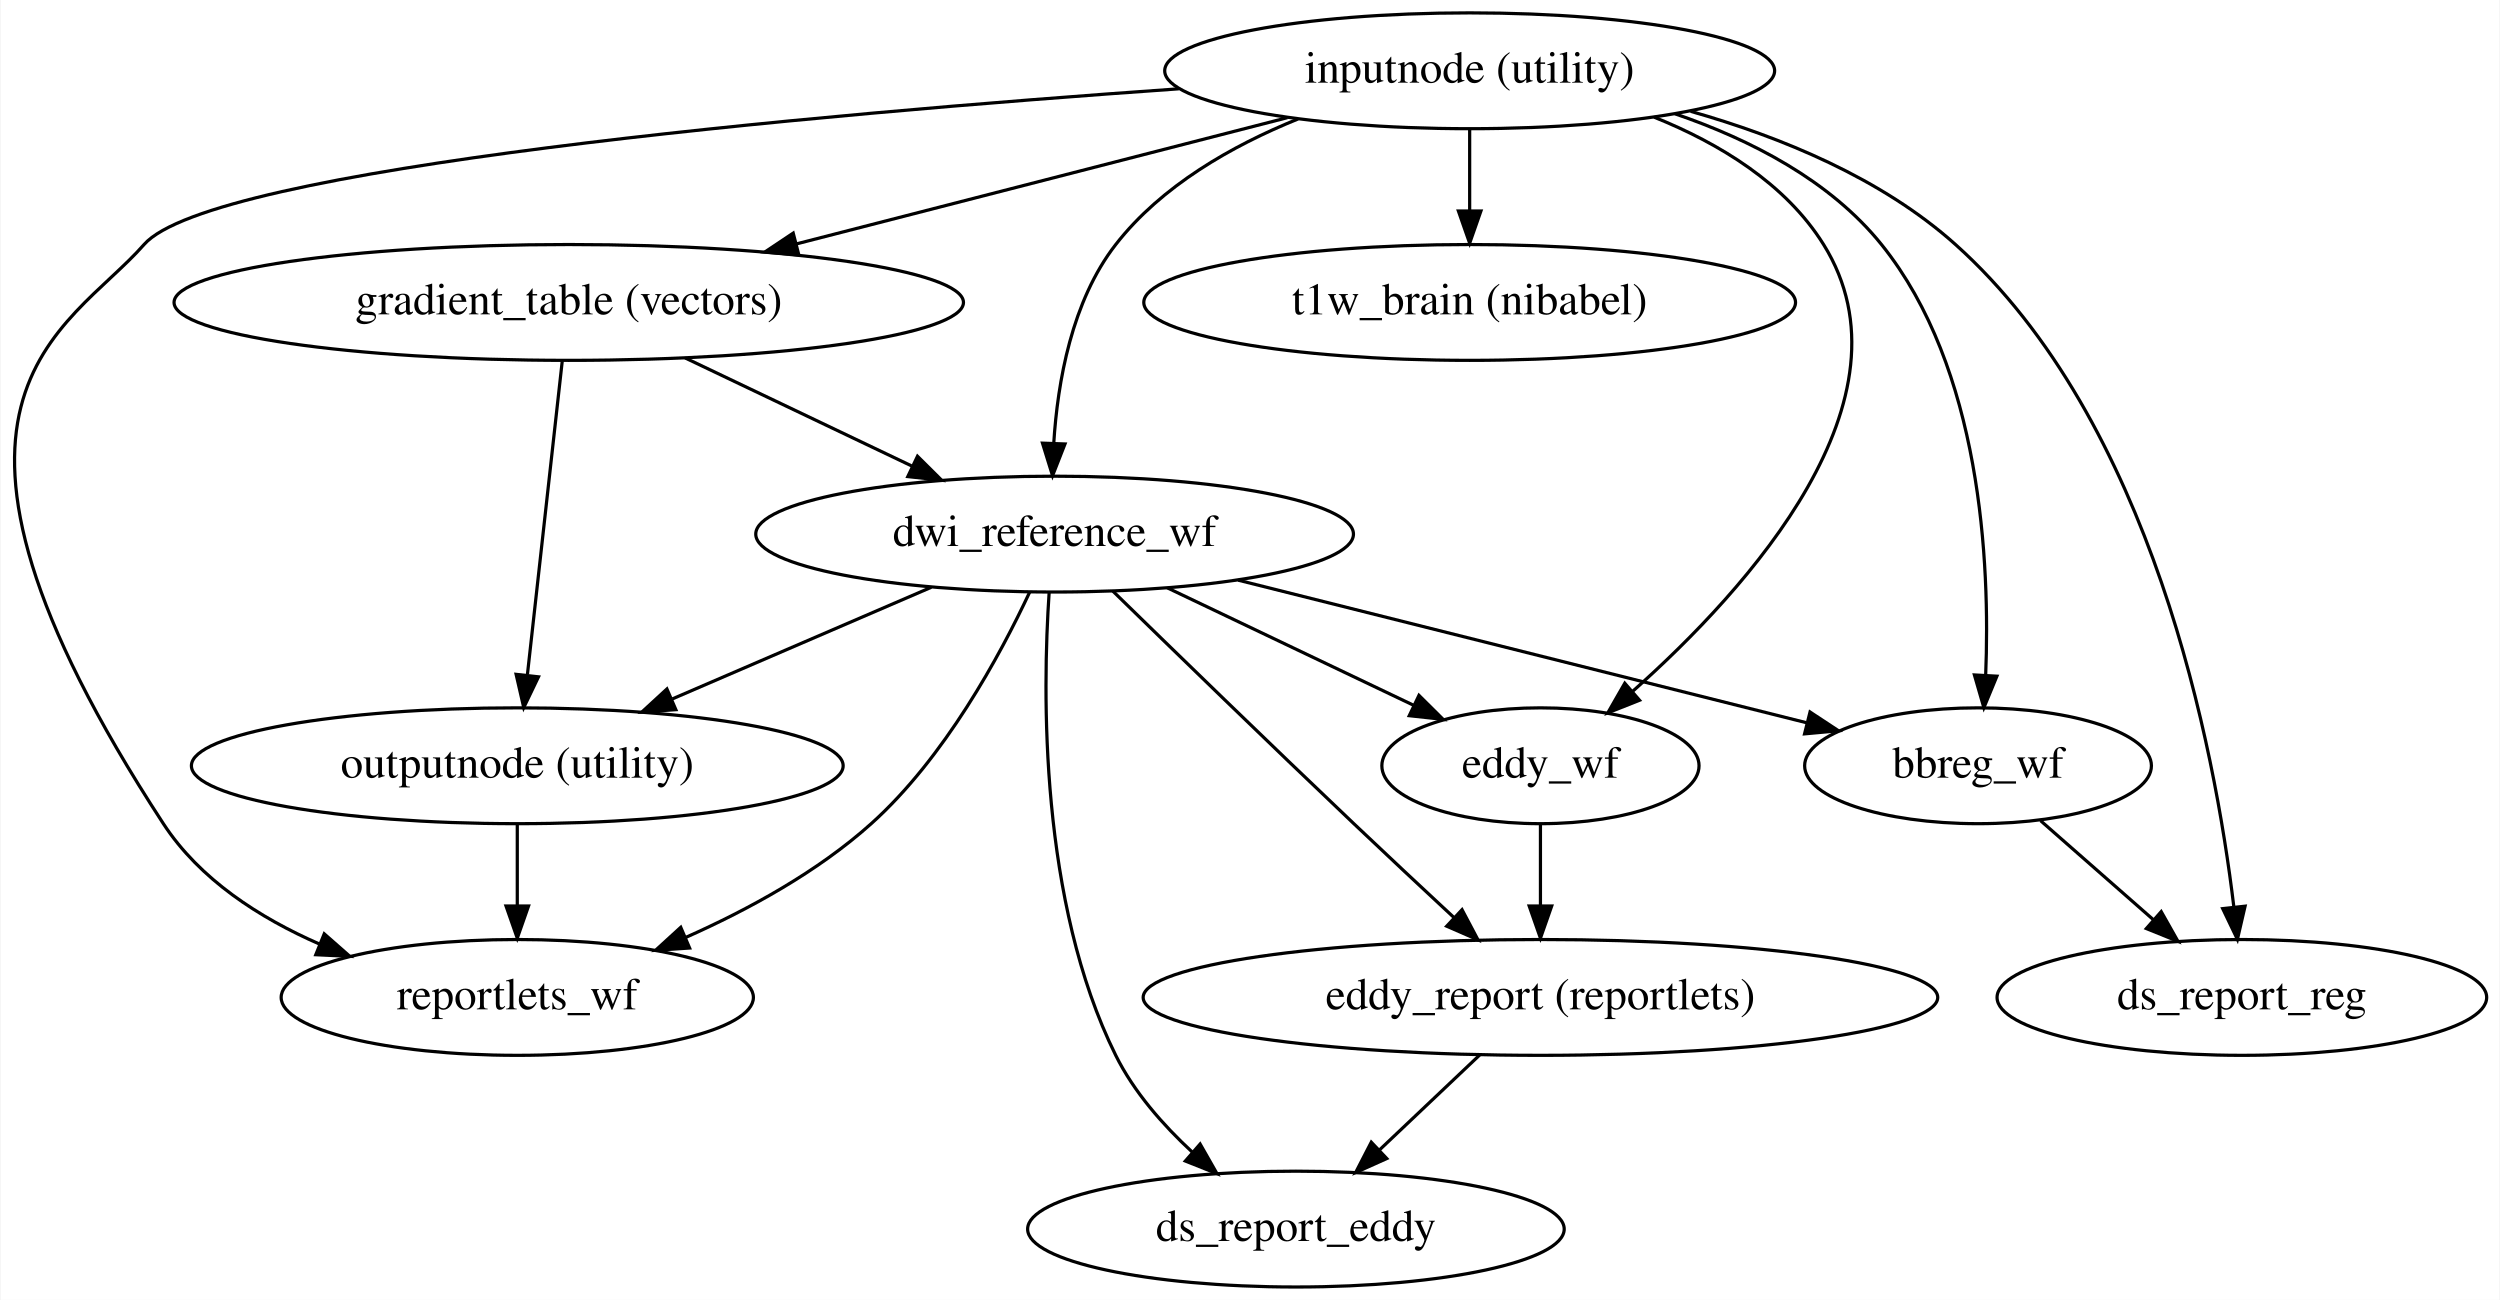
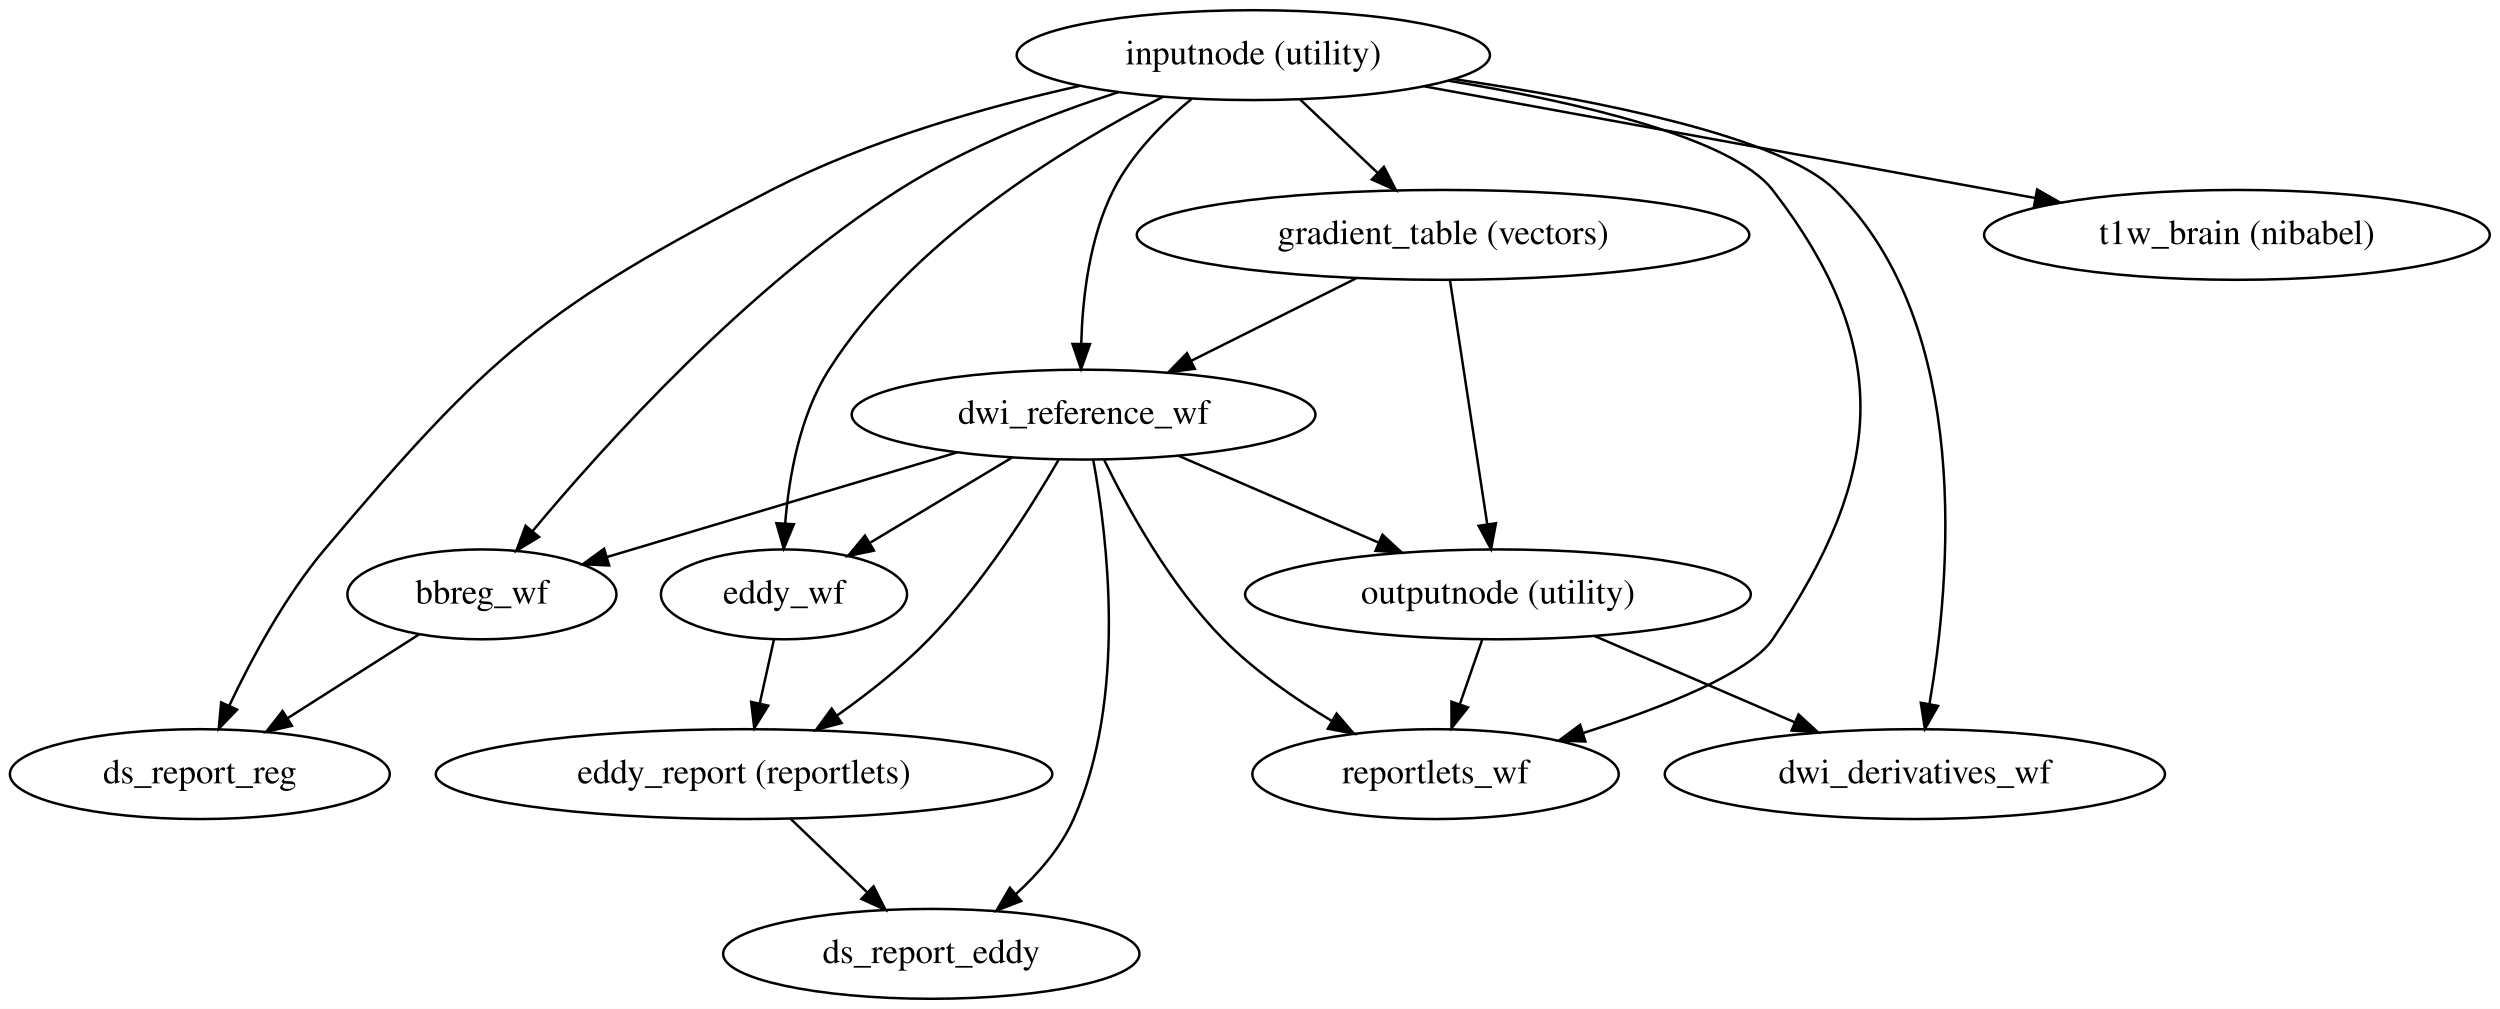
- <svg xmlns="http://www.w3.org/2000/svg" width="777pt" height="404pt" viewBox="0.00 0.00 776.62 404.00">
+ <svg xmlns="http://www.w3.org/2000/svg" width="1001pt" height="404pt" viewBox="0.00 0.00 1001.43 404.00">
  <g id="graph0" class="graph" transform="scale(1 1) rotate(0) translate(4 400)">
-     <polygon fill="#ffffff" stroke="transparent" points="-4,4 -4,-400 772.624,-400 772.624,4 -4,4" />
+     <polygon fill="#ffffff" stroke="transparent" points="-4,4 -4,-400 997.434,-400 997.434,4 -4,4" />
    <g id="node1" class="node">
-       <ellipse fill="none" stroke="#000000" cx="452.581" cy="-378" rx="94.783" ry="18" />
-       <text text-anchor="middle" x="452.581" y="-374.3" font-family="Times,serif" font-size="14.00" fill="#000000">inputnode (utility)</text>
+       <ellipse fill="none" stroke="#000000" cx="498.043" cy="-378" rx="94.783" ry="18" />
+       <text text-anchor="middle" x="498.043" y="-374.3" font-family="Times,serif" font-size="14.00" fill="#000000">inputnode (utility)</text>
    </g>
    <g id="node2" class="node">
-       <ellipse fill="none" stroke="#000000" cx="172.581" cy="-306" rx="122.678" ry="18" />
-       <text text-anchor="middle" x="172.581" y="-302.3" font-family="Times,serif" font-size="14.00" fill="#000000">gradient_table (vectors)</text>
+       <ellipse fill="none" stroke="#000000" cx="574.043" cy="-306" rx="122.678" ry="18" />
+       <text text-anchor="middle" x="574.043" y="-302.3" font-family="Times,serif" font-size="14.00" fill="#000000">gradient_table (vectors)</text>
    </g>
    <g id="edge1" class="edge">
-       <path fill="none" stroke="#000000" d="M395.919,-363.43C351.909,-352.113 290.623,-336.354 243.382,-324.206" />
-       <polygon fill="#000000" stroke="#000000" points="244.082,-320.772 233.526,-321.671 242.339,-327.552 244.082,-320.772" />
+       <path fill="none" stroke="#000000" d="M516.83,-360.202C526.147,-351.375 537.556,-340.567 547.727,-330.931" />
+       <polygon fill="#000000" stroke="#000000" points="550.357,-333.261 555.21,-323.842 545.543,-328.179 550.357,-333.261" />
    </g>
    <g id="node3" class="node">
-       <ellipse fill="none" stroke="#000000" cx="323.581" cy="-234" rx="92.883" ry="18" />
-       <text text-anchor="middle" x="323.581" y="-230.3" font-family="Times,serif" font-size="14.00" fill="#000000">dwi_reference_wf</text>
+       <ellipse fill="none" stroke="#000000" cx="430.043" cy="-234" rx="92.883" ry="18" />
+       <text text-anchor="middle" x="430.043" y="-230.3" font-family="Times,serif" font-size="14.00" fill="#000000">dwi_reference_wf</text>
    </g>
    <g id="edge2" class="edge">
-       <path fill="none" stroke="#000000" d="M399.227,-363.021C378.675,-354.693 356.756,-342.217 342.581,-324 328.928,-306.454 324.506,-281.375 323.312,-262.145" />
-       <polygon fill="#000000" stroke="#000000" points="326.81,-262.013 322.943,-252.149 319.814,-262.271 326.81,-262.013" />
+       <path fill="none" stroke="#000000" d="M473.325,-360.481C461.905,-351.02 449.294,-338.344 442.043,-324 432.412,-304.949 429.613,-280.869 429.112,-262.411" />
+       <polygon fill="#000000" stroke="#000000" points="432.611,-262.252 429.049,-252.274 425.611,-262.296 432.611,-262.252" />
    </g>
    <g id="node4" class="node">
-       <ellipse fill="none" stroke="#000000" cx="610.581" cy="-162" rx="53.891" ry="18" />
-       <text text-anchor="middle" x="610.581" y="-158.3" font-family="Times,serif" font-size="14.00" fill="#000000">bbreg_wf</text>
+       <ellipse fill="none" stroke="#000000" cx="763.043" cy="-90" rx="100.182" ry="18" />
+       <text text-anchor="middle" x="763.043" y="-86.3" font-family="Times,serif" font-size="14.00" fill="#000000">dwi_derivatives_wf</text>
    </g>
    <g id="edge3" class="edge">
-       <path fill="none" stroke="#000000" d="M516.416,-364.627C539.859,-356.604 564.558,-343.922 580.581,-324 611.529,-285.521 614.38,-225.265 612.954,-190.104" />
-       <polygon fill="#000000" stroke="#000000" points="616.445,-189.842 612.401,-180.05 609.456,-190.227 616.445,-189.842" />
+       <path fill="none" stroke="#000000" d="M578.458,-368.383C636.93,-359.774 709.462,-345.212 731.043,-324 786.484,-269.507 777.359,-167.387 768.893,-118.071" />
+       <polygon fill="#000000" stroke="#000000" points="772.312,-117.312 767.066,-108.108 765.427,-118.575 772.312,-117.312" />
    </g>
    <g id="node5" class="node">
-       <ellipse fill="none" stroke="#000000" cx="452.581" cy="-306" rx="101.282" ry="18" />
-       <text text-anchor="middle" x="452.581" y="-302.3" font-family="Times,serif" font-size="14.00" fill="#000000">t1w_brain (nibabel)</text>
+       <ellipse fill="none" stroke="#000000" cx="189.043" cy="-162" rx="53.891" ry="18" />
+       <text text-anchor="middle" x="189.043" y="-158.3" font-family="Times,serif" font-size="14.00" fill="#000000">bbreg_wf</text>
    </g>
    <g id="edge4" class="edge">
-       <path fill="none" stroke="#000000" d="M452.581,-359.831C452.581,-352.131 452.581,-342.974 452.581,-334.417" />
-       <polygon fill="#000000" stroke="#000000" points="456.081,-334.413 452.581,-324.413 449.081,-334.413 456.081,-334.413" />
+       <path fill="none" stroke="#000000" d="M444.027,-363.194C416.437,-354.244 383.078,-341.207 356.043,-324 295.472,-285.449 238.503,-222.332 209.336,-187.349" />
+       <polygon fill="#000000" stroke="#000000" points="211.931,-184.994 202.869,-179.505 206.53,-189.447 211.931,-184.994" />
    </g>
    <g id="node6" class="node">
-       <ellipse fill="none" stroke="#000000" cx="692.581" cy="-90" rx="76.087" ry="18" />
-       <text text-anchor="middle" x="692.581" y="-86.3" font-family="Times,serif" font-size="14.00" fill="#000000">ds_report_reg</text>
+       <ellipse fill="none" stroke="#000000" cx="892.043" cy="-306" rx="101.282" ry="18" />
+       <text text-anchor="middle" x="892.043" y="-302.3" font-family="Times,serif" font-size="14.00" fill="#000000">t1w_brain (nibabel)</text>
    </g>
    <g id="edge5" class="edge">
-       <path fill="none" stroke="#000000" d="M521.269,-365.399C549.409,-357.405 580.674,-344.536 603.581,-324 664.809,-269.109 684.147,-167.548 690.071,-118.277" />
-       <polygon fill="#000000" stroke="#000000" points="693.582,-118.361 691.197,-108.038 686.624,-117.596 693.582,-118.361" />
+       <path fill="none" stroke="#000000" d="M566.673,-365.459C634.793,-353.01 739.184,-333.934 811.264,-320.762" />
+       <polygon fill="#000000" stroke="#000000" points="812.005,-324.184 821.213,-318.944 810.747,-317.298 812.005,-324.184" />
    </g>
    <g id="node7" class="node">
-       <ellipse fill="none" stroke="#000000" cx="474.581" cy="-162" rx="49.291" ry="18" />
-       <text text-anchor="middle" x="474.581" y="-158.3" font-family="Times,serif" font-size="14.00" fill="#000000">eddy_wf</text>
+       <ellipse fill="none" stroke="#000000" cx="76.043" cy="-90" rx="76.087" ry="18" />
+       <text text-anchor="middle" x="76.043" y="-86.3" font-family="Times,serif" font-size="14.00" fill="#000000">ds_report_reg</text>
    </g>
    <g id="edge6" class="edge">
-       <path fill="none" stroke="#000000" d="M509.916,-363.589C530.14,-355.45 550.768,-342.959 562.581,-324 592.48,-276.016 539.221,-217.121 503.328,-185.218" />
-       <polygon fill="#000000" stroke="#000000" points="505.375,-182.361 495.525,-178.459 500.792,-187.652 505.375,-182.361" />
+       <path fill="none" stroke="#000000" d="M428.533,-365.681C390.639,-357.237 343.718,-343.896 305.043,-324 214.25,-277.292 191.837,-258.079 126.043,-180 110.056,-161.027 96.706,-136.17 87.834,-117.387" />
+       <polygon fill="#000000" stroke="#000000" points="90.962,-115.812 83.612,-108.182 84.599,-118.731 90.962,-115.812" />
    </g>
    <g id="node8" class="node">
-       <ellipse fill="none" stroke="#000000" cx="156.581" cy="-90" rx="73.387" ry="18" />
-       <text text-anchor="middle" x="156.581" y="-86.3" font-family="Times,serif" font-size="14.00" fill="#000000">reportlets_wf</text>
+       <ellipse fill="none" stroke="#000000" cx="310.043" cy="-162" rx="49.291" ry="18" />
+       <text text-anchor="middle" x="310.043" y="-158.3" font-family="Times,serif" font-size="14.00" fill="#000000">eddy_wf</text>
    </g>
    <g id="edge7" class="edge">
-       <path fill="none" stroke="#000000" d="M362.178,-372.397C247.34,-364.341 61.457,-347.791 40.581,-324 16.849,-296.955 -39.762,-276.351 46.581,-144 57.868,-126.7 76.416,-114.754 95.095,-106.591" />
-       <polygon fill="#000000" stroke="#000000" points="96.582,-109.765 104.539,-102.77 93.956,-103.276 96.582,-109.765" />
+       <path fill="none" stroke="#000000" d="M461.893,-361.326C422.488,-341.19 360.704,-303.5 328.043,-252 316.361,-233.579 312.025,-209.123 310.52,-190.355" />
+       <polygon fill="#000000" stroke="#000000" points="314.011,-190.099 309.936,-180.319 307.023,-190.505 314.011,-190.099" />
+     </g>
+     <g id="node9" class="node">
+       <ellipse fill="none" stroke="#000000" cx="571.043" cy="-90" rx="73.387" ry="18" />
+       <text text-anchor="middle" x="571.043" y="-86.3" font-family="Times,serif" font-size="14.00" fill="#000000">reportlets_wf</text>
    </g>
    <g id="edge8" class="edge">
-       <path fill="none" stroke="#000000" d="M208.749,-288.754C229.897,-278.671 256.756,-265.864 279.18,-255.172" />
-       <polygon fill="#000000" stroke="#000000" points="280.969,-258.196 288.489,-250.733 277.956,-251.878 280.969,-258.196" />
-     </g>
-     <g id="node9" class="node">
-       <ellipse fill="none" stroke="#000000" cx="156.581" cy="-162" rx="101.282" ry="18" />
-       <text text-anchor="middle" x="156.581" y="-158.3" font-family="Times,serif" font-size="14.00" fill="#000000">outputnode (utility)</text>
+       <path fill="none" stroke="#000000" d="M576.235,-367.74C628.268,-359.123 689.922,-344.841 706.043,-324 754.991,-260.722 750.894,-210.245 706.043,-144 696.841,-130.408 662.15,-116.69 630.242,-106.482" />
+       <polygon fill="#000000" stroke="#000000" points="631.048,-103.067 620.46,-103.431 628.964,-109.75 631.048,-103.067" />
    </g>
    <g id="edge9" class="edge">
-       <path fill="none" stroke="#000000" d="M170.555,-287.762C167.826,-263.201 162.942,-219.247 159.732,-190.354" />
-       <polygon fill="#000000" stroke="#000000" points="163.174,-189.642 158.591,-180.09 156.217,-190.415 163.174,-189.642" />
+       <path fill="none" stroke="#000000" d="M539.185,-288.571C519.318,-278.637 494.256,-266.106 473.159,-255.558" />
+       <polygon fill="#000000" stroke="#000000" points="474.593,-252.362 464.084,-251.02 471.463,-258.623 474.593,-252.362" />
+     </g>
+     <g id="node10" class="node">
+       <ellipse fill="none" stroke="#000000" cx="596.043" cy="-162" rx="101.282" ry="18" />
+       <text text-anchor="middle" x="596.043" y="-158.3" font-family="Times,serif" font-size="14.00" fill="#000000">outputnode (utility)</text>
    </g>
    <g id="edge10" class="edge">
-       <path fill="none" stroke="#000000" d="M380.626,-219.689C432.013,-206.798 506.98,-187.99 557.204,-175.391" />
-       <polygon fill="#000000" stroke="#000000" points="558.368,-178.707 567.216,-172.879 556.665,-171.918 558.368,-178.707" />
+       <path fill="none" stroke="#000000" d="M576.83,-287.762C580.582,-263.201 587.297,-219.247 591.711,-190.354" />
+       <polygon fill="#000000" stroke="#000000" points="595.229,-190.504 593.28,-180.09 588.309,-189.446 595.229,-190.504" />
    </g>
    <g id="edge11" class="edge">
-       <path fill="none" stroke="#000000" d="M358.603,-217.301C381.523,-206.372 411.51,-192.074 435.249,-180.754" />
-       <polygon fill="#000000" stroke="#000000" points="436.822,-183.882 444.342,-176.419 433.809,-177.564 436.822,-183.882" />
+       <path fill="none" stroke="#000000" d="M379.228,-218.819C338.02,-206.507 280.246,-189.247 239.212,-176.988" />
+       <polygon fill="#000000" stroke="#000000" points="240.006,-173.572 229.422,-174.063 238.002,-180.28 240.006,-173.572" />
+     </g>
+     <g id="edge12" class="edge">
+       <path fill="none" stroke="#000000" d="M401.3,-216.754C384.295,-206.551 362.643,-193.56 344.697,-182.792" />
+       <polygon fill="#000000" stroke="#000000" points="346.07,-179.534 335.694,-177.391 342.468,-185.537 346.07,-179.534" />
+     </g>
+     <g id="edge15" class="edge">
+       <path fill="none" stroke="#000000" d="M438.312,-215.791C447.794,-196.346 464.803,-165.441 486.043,-144 498.576,-131.349 514.593,-120.216 529.336,-111.397" />
+       <polygon fill="#000000" stroke="#000000" points="531.402,-114.245 538.309,-106.211 527.9,-108.184 531.402,-114.245" />
+     </g>
+     <g id="edge16" class="edge">
+       <path fill="none" stroke="#000000" d="M468.127,-217.482C491.893,-207.174 522.689,-193.816 548.109,-182.791" />
+       <polygon fill="#000000" stroke="#000000" points="549.78,-185.881 557.562,-178.691 546.995,-179.459 549.78,-185.881" />
+     </g>
+     <g id="node11" class="node">
+       <ellipse fill="none" stroke="#000000" cx="294.043" cy="-90" rx="123.478" ry="18" />
+       <text text-anchor="middle" x="294.043" y="-86.3" font-family="Times,serif" font-size="14.00" fill="#000000">eddy_report (reportlets)</text>
+     </g>
+     <g id="edge13" class="edge">
+       <path fill="none" stroke="#000000" d="M419.981,-215.772C408.85,-196.59 389.613,-166.164 368.043,-144 357.138,-132.795 343.695,-122.232 331.272,-113.471" />
+       <polygon fill="#000000" stroke="#000000" points="333.103,-110.482 322.878,-107.707 329.141,-116.253 333.103,-110.482" />
+     </g>
+     <g id="node12" class="node">
+       <ellipse fill="none" stroke="#000000" cx="369.043" cy="-18" rx="83.386" ry="18" />
+       <text text-anchor="middle" x="369.043" y="-14.3" font-family="Times,serif" font-size="14.00" fill="#000000">ds_report_eddy</text>
    </g>
    <g id="edge14" class="edge">
-       <path fill="none" stroke="#000000" d="M315.873,-216.053C306.616,-196.259 289.433,-164.504 266.581,-144 249.979,-129.104 228.526,-117.352 208.979,-108.667" />
-       <polygon fill="#000000" stroke="#000000" points="210.138,-105.356 199.566,-104.65 207.39,-111.794 210.138,-105.356" />
-     </g>
-     <g id="edge15" class="edge">
-       <path fill="none" stroke="#000000" d="M285.268,-217.482C261.359,-207.174 230.377,-193.816 204.804,-182.791" />
-       <polygon fill="#000000" stroke="#000000" points="205.863,-179.436 195.294,-178.691 203.091,-185.864 205.863,-179.436" />
-     </g>
-     <g id="node10" class="node">
-       <ellipse fill="none" stroke="#000000" cx="474.581" cy="-90" rx="123.478" ry="18" />
-       <text text-anchor="middle" x="474.581" y="-86.3" font-family="Times,serif" font-size="14.00" fill="#000000">eddy_report (reportlets)</text>
-     </g>
-     <g id="edge12" class="edge">
-       <path fill="none" stroke="#000000" d="M341.658,-216.305C360.325,-198.081 390.345,-168.904 416.581,-144 426.659,-134.434 437.813,-124.01 447.625,-114.895" />
-       <polygon fill="#000000" stroke="#000000" points="450.208,-117.273 455.161,-107.907 445.448,-112.141 450.208,-117.273" />
-     </g>
-     <g id="node11" class="node">
-       <ellipse fill="none" stroke="#000000" cx="398.581" cy="-18" rx="83.386" ry="18" />
-       <text text-anchor="middle" x="398.581" y="-14.3" font-family="Times,serif" font-size="14.00" fill="#000000">ds_report_eddy</text>
-     </g>
-     <g id="edge13" class="edge">
-       <path fill="none" stroke="#000000" d="M321.886,-215.878C319.774,-184.708 318.939,-119.7 342.581,-72 348.204,-60.655 357.219,-50.378 366.387,-41.907" />
-       <polygon fill="#000000" stroke="#000000" points="368.809,-44.439 374.054,-35.233 364.213,-39.159 368.809,-44.439" />
-     </g>
-     <g id="edge16" class="edge">
-       <path fill="none" stroke="#000000" d="M630.014,-144.937C640.481,-135.747 653.569,-124.255 665.065,-114.16" />
-       <polygon fill="#000000" stroke="#000000" points="667.513,-116.669 672.718,-107.441 662.894,-111.409 667.513,-116.669" />
+       <path fill="none" stroke="#000000" d="M433.897,-216.011C439.621,-185.041 447.54,-120.326 426.043,-72 420.936,-60.518 412.115,-50.303 402.918,-41.931" />
+       <polygon fill="#000000" stroke="#000000" points="405.061,-39.16 395.177,-35.346 400.525,-44.491 405.061,-39.16" />
    </g>
    <g id="edge17" class="edge">
-       <path fill="none" stroke="#000000" d="M474.581,-143.831C474.581,-136.131 474.581,-126.974 474.581,-118.417" />
-       <polygon fill="#000000" stroke="#000000" points="478.081,-118.413 474.581,-108.413 471.081,-118.413 478.081,-118.413" />
+       <path fill="none" stroke="#000000" d="M163.965,-146.021C148.462,-136.143 128.33,-123.315 111.243,-112.428" />
+       <polygon fill="#000000" stroke="#000000" points="112.94,-109.36 102.626,-106.938 109.179,-115.263 112.94,-109.36" />
    </g>
    <g id="edge18" class="edge">
-       <path fill="none" stroke="#000000" d="M156.581,-143.831C156.581,-136.131 156.581,-126.974 156.581,-118.417" />
-       <polygon fill="#000000" stroke="#000000" points="160.081,-118.413 156.581,-108.413 153.081,-118.413 160.081,-118.413" />
+       <path fill="none" stroke="#000000" d="M306.006,-143.831C304.295,-136.131 302.26,-126.974 300.358,-118.417" />
+       <polygon fill="#000000" stroke="#000000" points="303.721,-117.416 298.135,-108.413 296.888,-118.934 303.721,-117.416" />
    </g>
    <g id="edge19" class="edge">
-       <path fill="none" stroke="#000000" d="M455.795,-72.202C446.407,-63.309 434.897,-52.404 424.668,-42.714" />
-       <polygon fill="#000000" stroke="#000000" points="426.818,-39.93 417.152,-35.593 422.004,-45.011 426.818,-39.93" />
+       <path fill="none" stroke="#000000" d="M634.776,-145.301C658.614,-135.024 689.362,-121.767 714.778,-110.809" />
+       <polygon fill="#000000" stroke="#000000" points="716.434,-113.906 724.231,-106.733 713.663,-107.478 716.434,-113.906" />
+     </g>
+     <g id="edge20" class="edge">
+       <path fill="none" stroke="#000000" d="M589.735,-143.831C587.032,-136.046 583.812,-126.773 580.812,-118.135" />
+       <polygon fill="#000000" stroke="#000000" points="584.023,-116.712 577.437,-108.413 577.411,-119.008 584.023,-116.712" />
+     </g>
+     <g id="edge21" class="edge">
+       <path fill="none" stroke="#000000" d="M312.583,-72.202C321.846,-63.309 333.205,-52.404 343.3,-42.714" />
+       <polygon fill="#000000" stroke="#000000" points="345.927,-45.043 350.717,-35.593 341.079,-39.993 345.927,-45.043" />
    </g>
  </g>
</svg>
